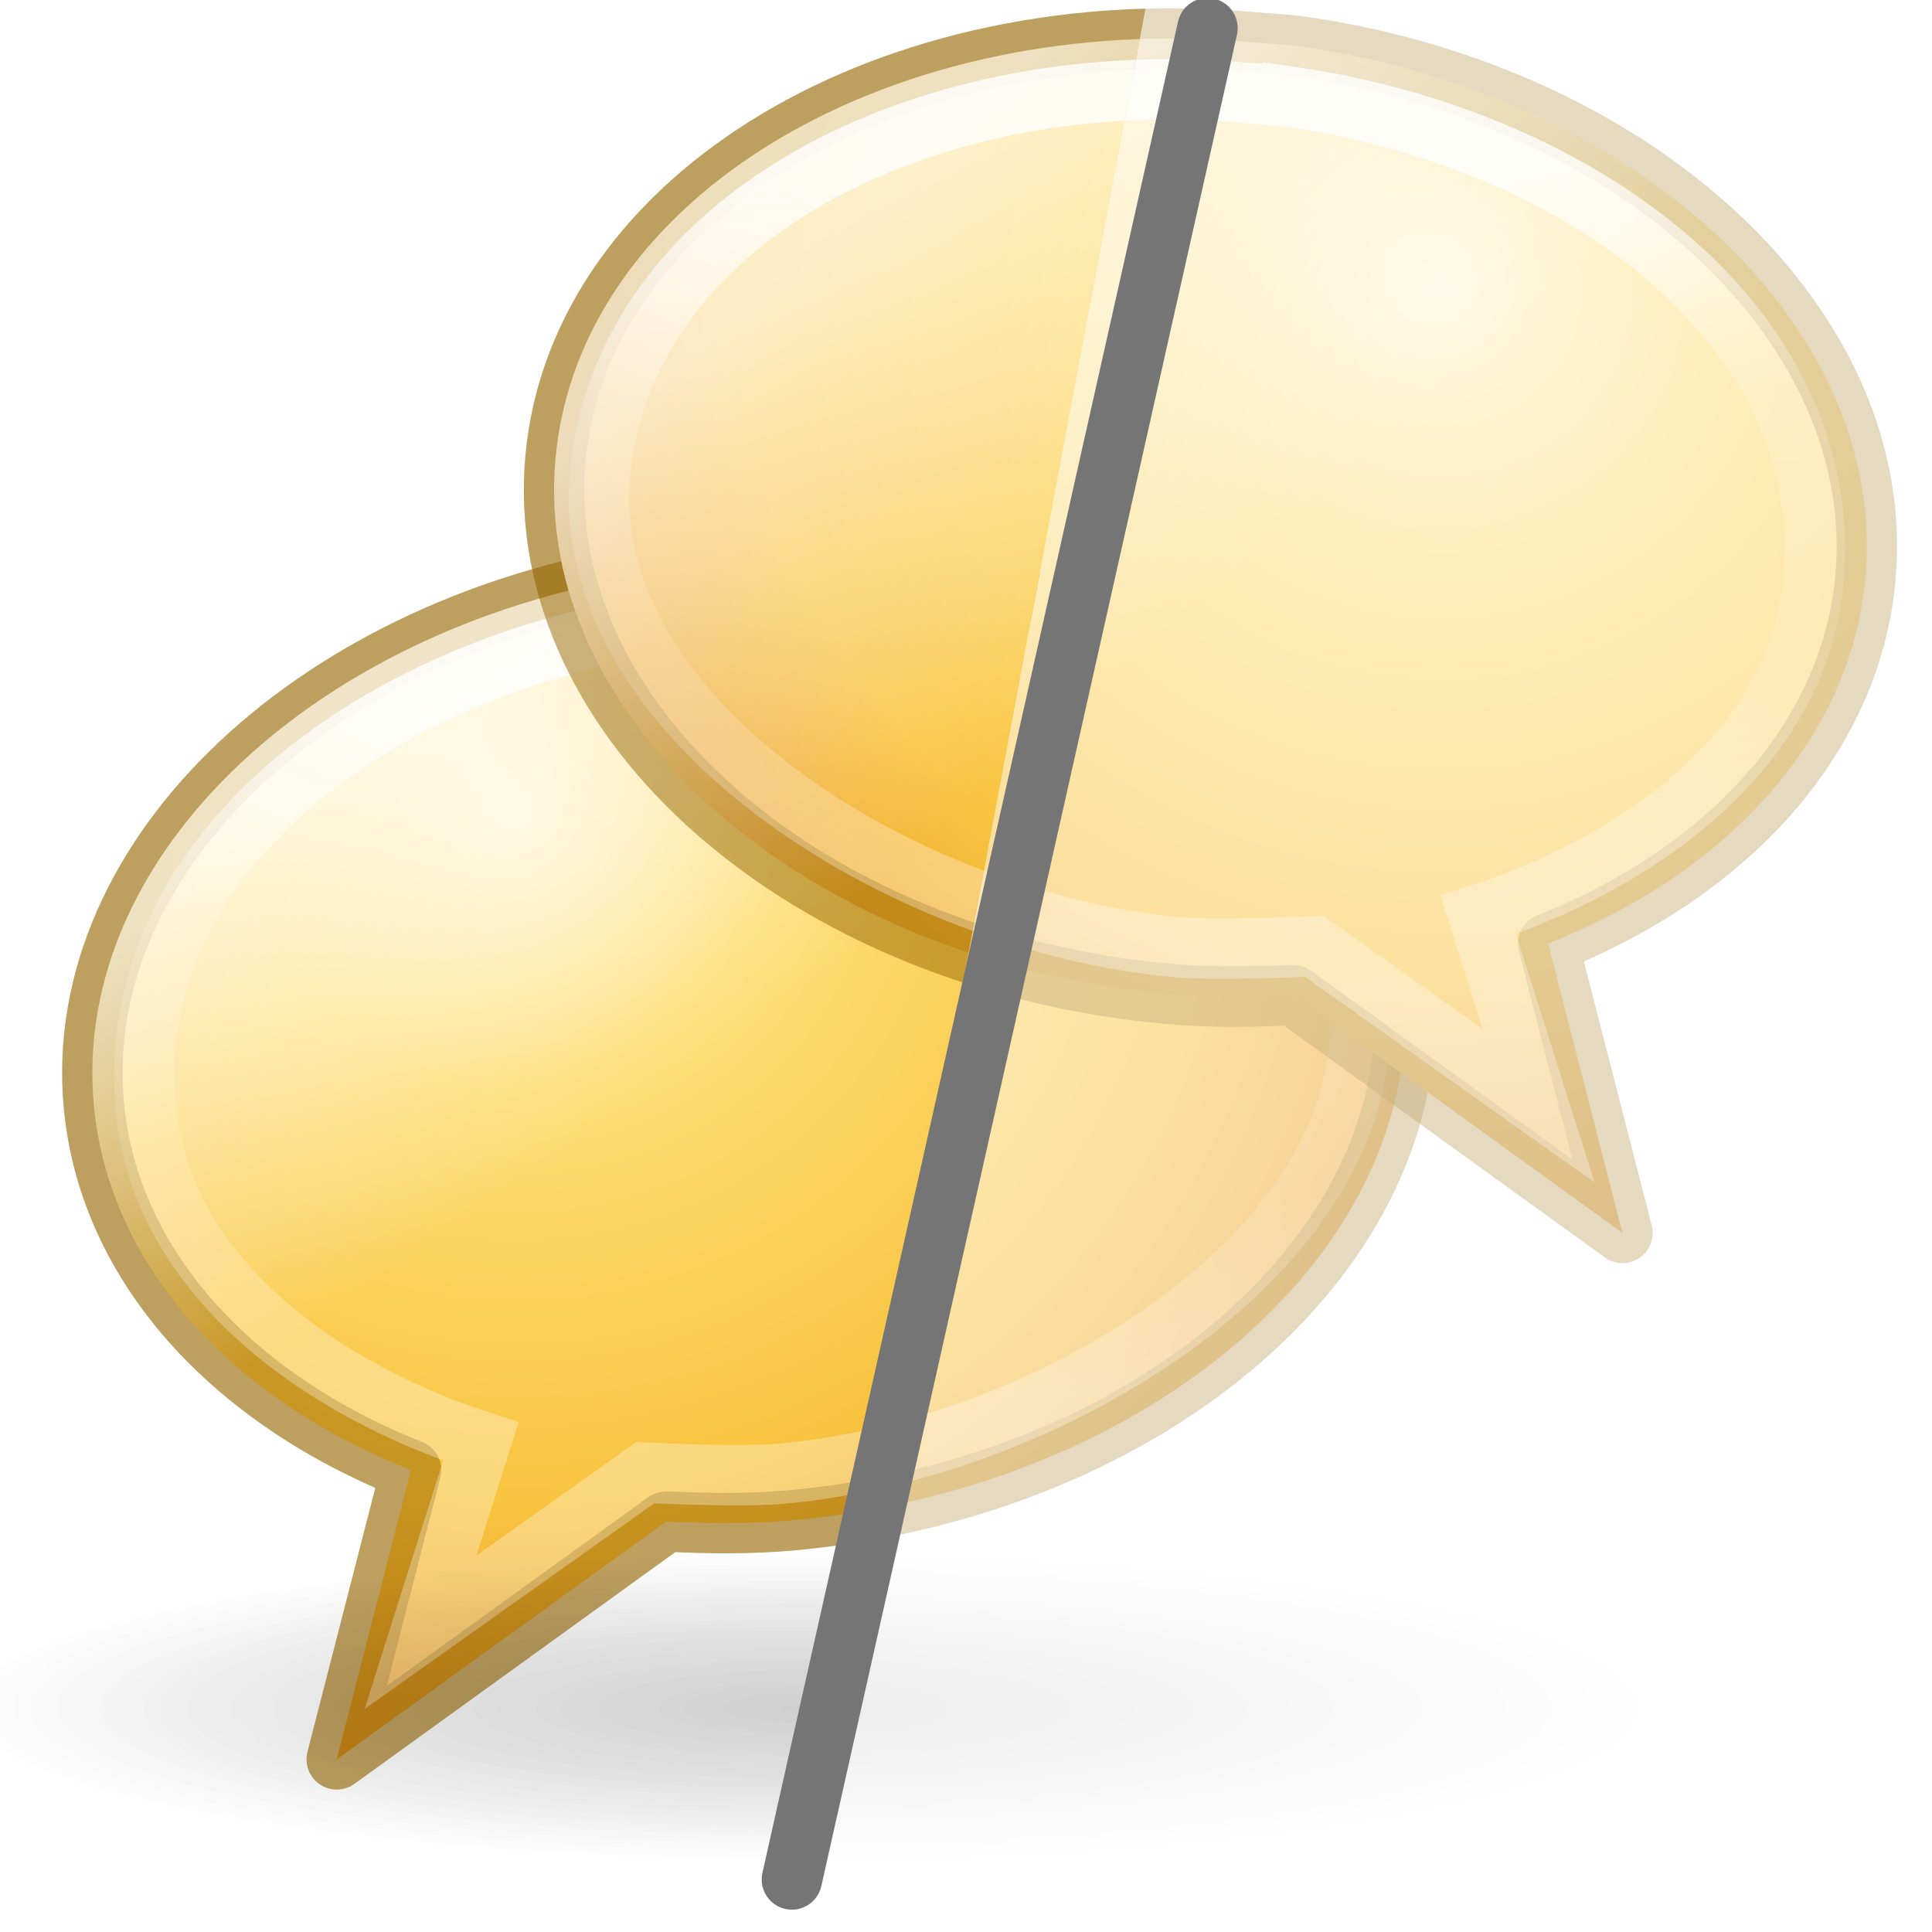
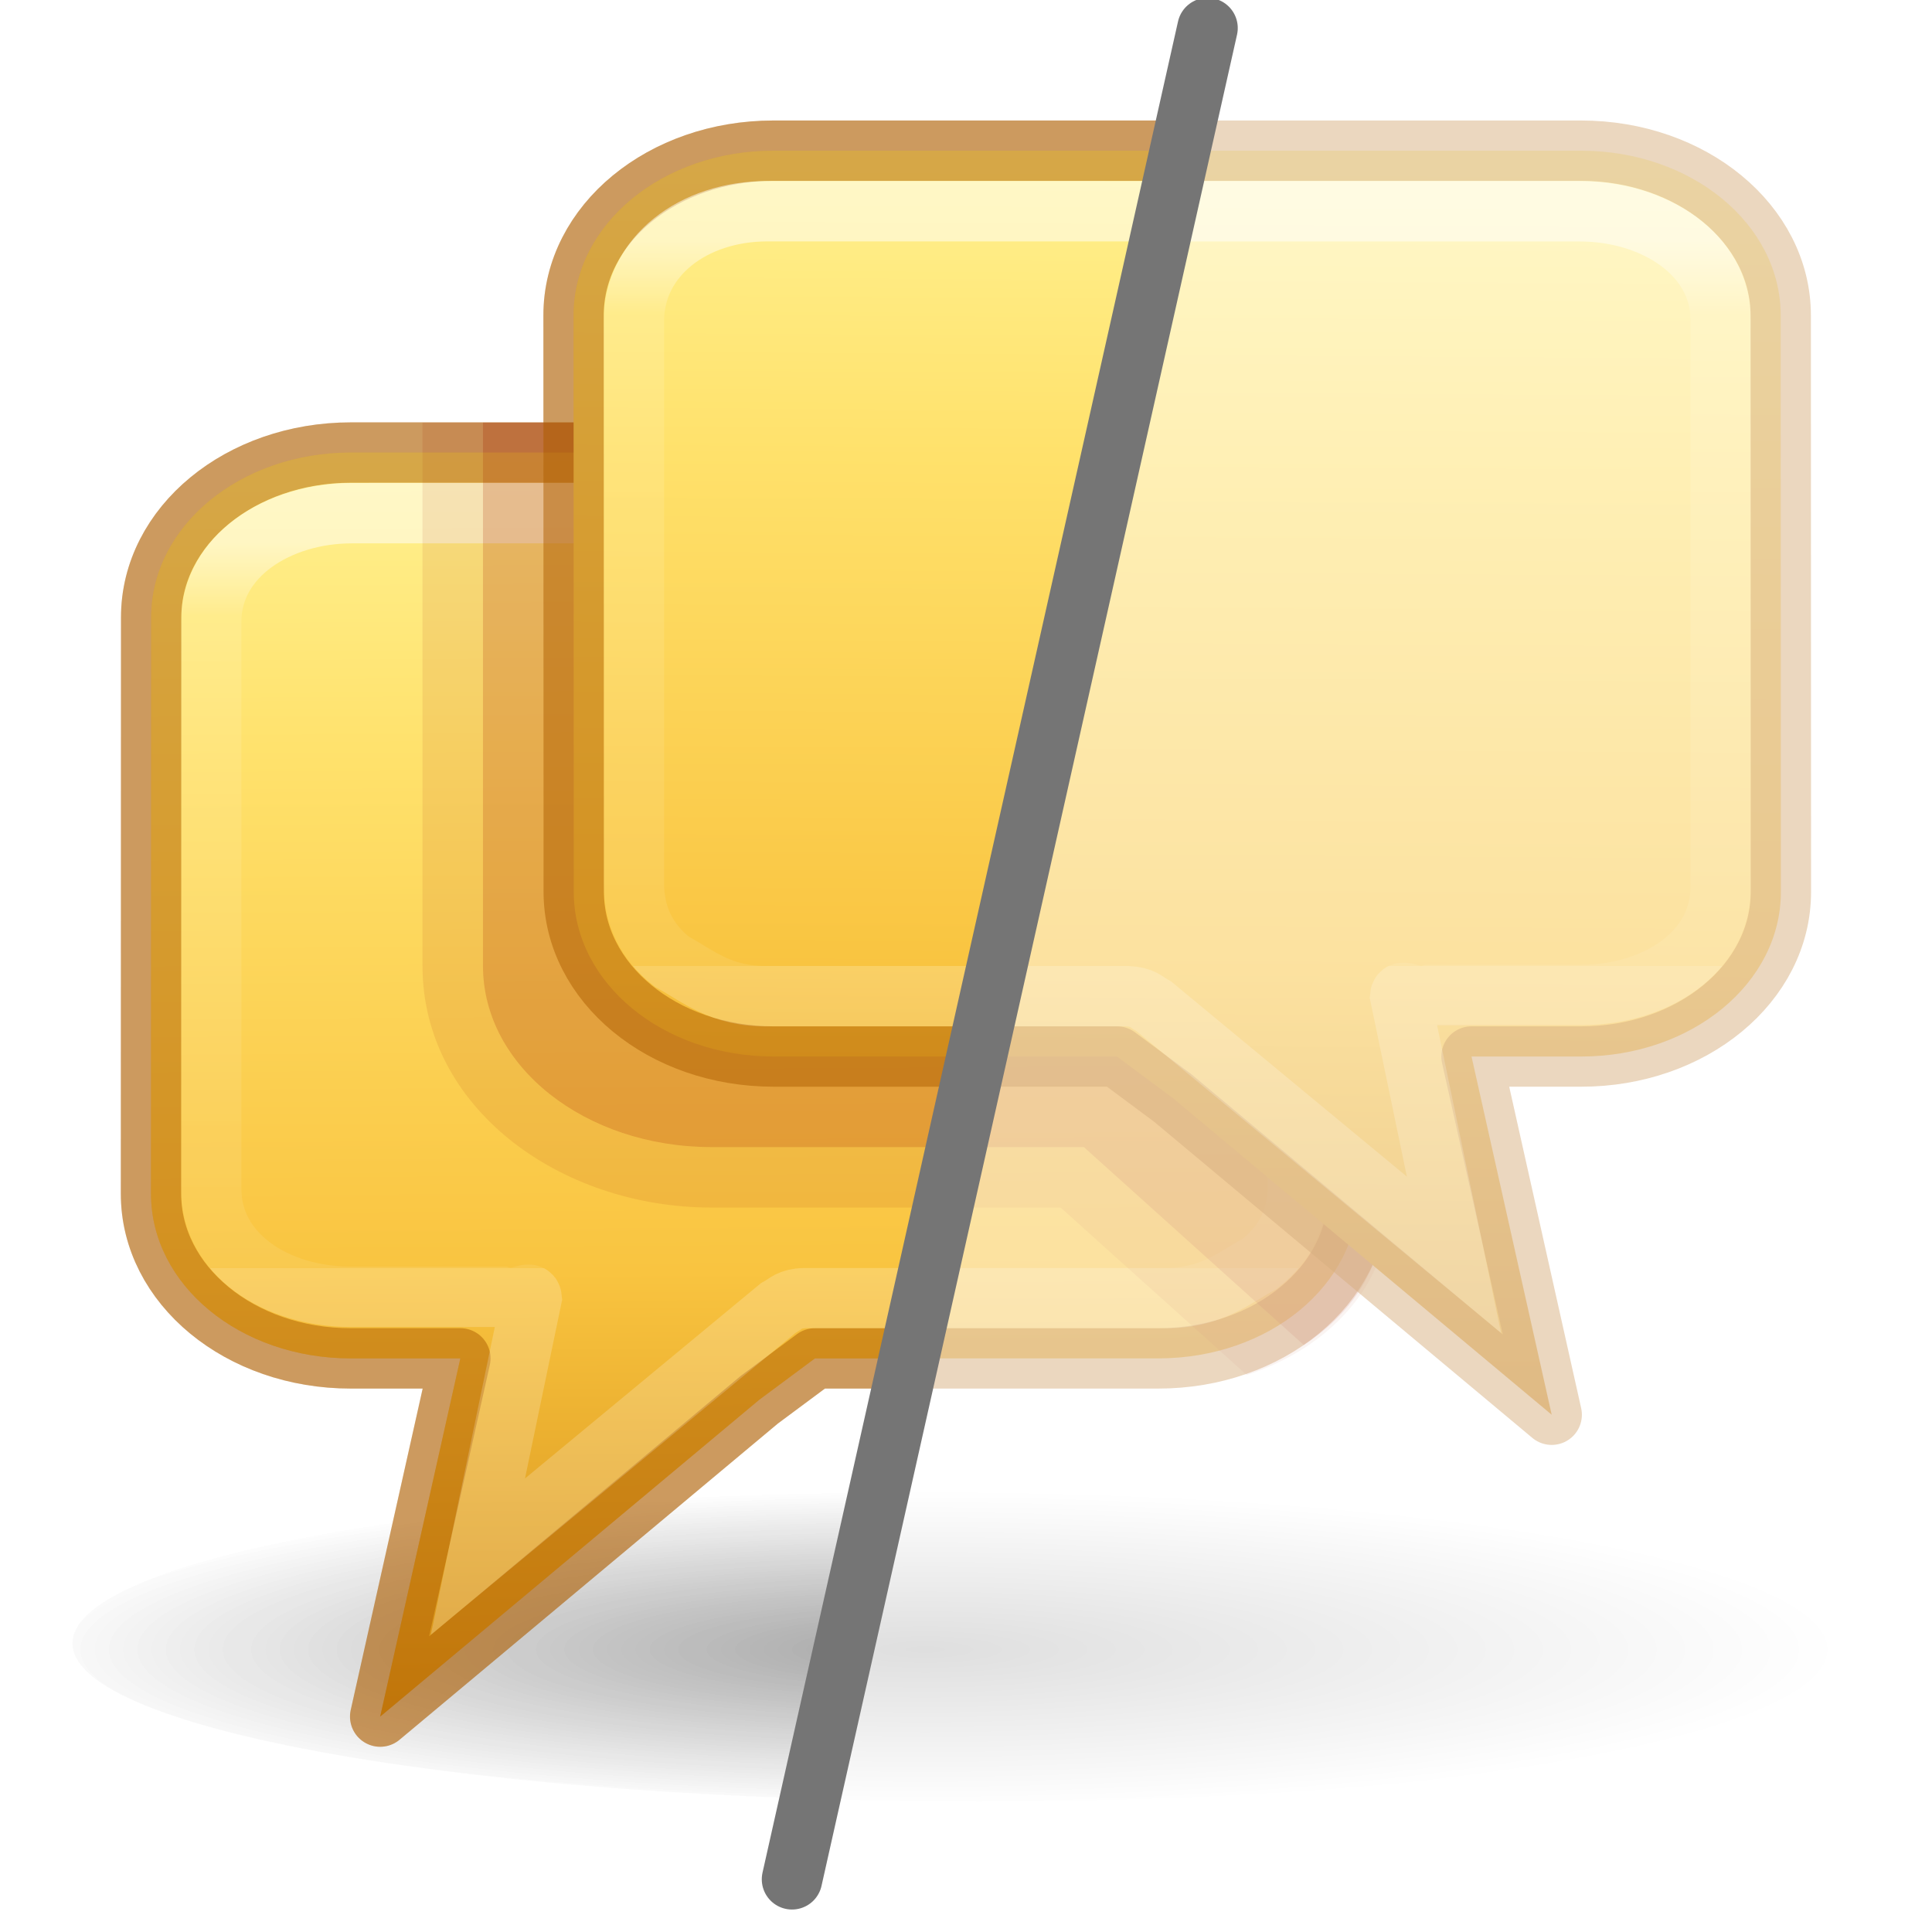
- <svg xmlns="http://www.w3.org/2000/svg" xmlns:xlink="http://www.w3.org/1999/xlink" height="32" width="32">
-   <clipPath id="a">
-     <path d="m0 0h19l-6 32h-13z" />
+ <svg xmlns="http://www.w3.org/2000/svg" height="32" viewBox="0 0 8.467 8.467" width="32">
+   <linearGradient id="a" gradientTransform="matrix(-.00271019 .5001435 -.5122065 -.00277662 -10.62117 -10.41254)" gradientUnits="userSpaceOnUse" x1="25.392" x2="57.253" y1="-47.436" y2="-47.822">
+     <stop offset="0" stop-color="#fff394" />
+     <stop offset=".262" stop-color="#ffe16b" />
+     <stop offset=".661" stop-color="#f9c440" />
+     <stop offset="1" stop-color="#d48e15" />
+   </linearGradient>
+   <linearGradient id="b" gradientUnits="userSpaceOnUse" x1="12.482" x2="12.482" y1="3.919" y2="12.919">
+     <stop offset="0" stop-color="#fff" />
+     <stop offset=".1" stop-color="#fff" stop-opacity=".235" />
+     <stop offset="1" stop-color="#fff" stop-opacity=".157" />
+     <stop offset="1" stop-color="#fff" stop-opacity=".392" />
+   </linearGradient>
+   <clipPath id="c">
+     <path d="m-.643 1.862 15-0-5.25 24h-9.75z" />
  </clipPath>
-   <radialGradient id="b" cx="6.703" cy="73.616" gradientTransform="matrix(1.962544 0 0 .3559079 -.239114 3.226934)" gradientUnits="userSpaceOnUse" r="7.228">
-     <stop offset="0" stop-opacity=".326" />
-     <stop offset=".5" stop-opacity=".192" />
+   <radialGradient id="d" cx="1.249" cy="16.656" gradientTransform="matrix(.6675641 0 0 .1163379 10.02048 20.41542)" gradientUnits="userSpaceOnUse" r="16.875">
+     <stop offset="0" />
    <stop offset="1" stop-opacity="0" />
  </radialGradient>
-   <radialGradient id="c" cx="21.96" cy="-6.637" gradientTransform="matrix(-.00816381 1.50586 -1.542179 -.00836067 -1.939273 -18.63783)" gradientUnits="userSpaceOnUse" r="11.509">
-     <stop offset="0" stop-color="#fff3cb" />
-     <stop offset=".262" stop-color="#fdde76" />
-     <stop offset=".661" stop-color="#f9c440" />
-     <stop offset="1" stop-color="#e48b20" />
-   </radialGradient>
-   <linearGradient id="d" gradientTransform="matrix(.5201592 -.04736747 .0511541 .5665433 -1.569401 7.520321)" gradientUnits="userSpaceOnUse" x1="27.261" x2="25.011" y1="11.249" y2="31.265">
-     <stop offset="0" stop-color="#fff" />
-     <stop offset=".334" stop-color="#fff" stop-opacity=".235" />
-     <stop offset=".679" stop-color="#fff" stop-opacity=".157" />
-     <stop offset="1" stop-color="#fff" stop-opacity=".392" />
-   </linearGradient>
-   <linearGradient id="e" gradientTransform="translate(.000006 8.000006)" gradientUnits="userSpaceOnUse" x1="6.786" x2="10.909" y1="4.748" y2="10.748">
-     <stop offset="0" stop-color="#fff" stop-opacity=".702" />
-     <stop offset="1" stop-color="#fff" stop-opacity="0" />
-   </linearGradient>
-   <radialGradient id="f" cx="21.96" cy="-6.637" gradientTransform="matrix(-.00816381 1.50586 -1.542179 -.00836067 -1.939273 -18.63783)" gradientUnits="userSpaceOnUse" r="11.509" xlink:href="#c" />
-   <linearGradient id="g" gradientTransform="matrix(.5201592 -.04736747 .0511541 .5665433 -1.569401 7.520321)" gradientUnits="userSpaceOnUse" x1="27.261" x2="25.011" xlink:href="#d" y1="11.249" y2="31.265" />
-   <linearGradient id="h" gradientTransform="translate(.000006 8.000006)" gradientUnits="userSpaceOnUse" x1="16.69" x2="10.909" xlink:href="#e" y1="3.971" y2="10.748" />
-   <g opacity=".5">
-     <g transform="matrix(.9873941 0 0 .9873941 .553633 -.768642)">
-       <path d="m10.44 10.395c-5.636.83-9.806 4.707-9.428 8.906.245 2.719 2.335 4.956 5.323 6.137l-1.247 4.853 5.518-3.985.038-.004c.681.033 1.365.043 2.075-.021 6.058-.552 10.664-4.577 10.267-8.982-.398-4.405-5.649-7.532-11.708-6.98-.284.026-.562.036-.839.076z" fill="url(#c)" fill-rule="evenodd" />
-       <path d="m10.44 10.395c-5.636.83-9.806 4.707-9.428 8.906.245 2.719 2.335 4.956 5.323 6.137l-1.247 4.853 5.518-3.985.038-.004c.681.033 1.365.043 2.075-.021 6.058-.552 10.664-4.577 10.267-8.982-.398-4.405-5.649-7.532-11.708-6.98-.284.026-.562.036-.839.076z" fill="none" opacity=".5" stroke="#956500" stroke-linejoin="round" stroke-width="1.013" />
-       <path d="m10.628 11.237c-4.829.702-9.086 3.826-8.75 8.056.226 2.841 2.873 4.769 5.627 5.666l-1.011 3.199 3.768-2.675c.583.025 1.694.07 2.302.015 4.598-.419 10.189-3.886 9.657-8.108-.538-4.275-5.638-6.718-10.874-6.217-.243.023-.481.031-.719.065z" fill="none" opacity=".8" stroke="url(#d)" stroke-width="1.013" />
-       <path d="m10.44 10.395c-5.636.83-9.806 4.707-9.428 8.906.245 2.719 2.335 4.956 5.323 6.137l-1.247 4.853 5.518-3.985.038-.004c.681.033 1.365.043 2.075-.021 6.058-.552 10.664-4.577 10.267-8.982-.398-4.405-5.649-7.532-11.708-6.98-.284.026-.562.036-.839.076z" fill="url(#e)" fill-rule="evenodd" />
-       <path d="m27.101 29.427c0 1.421-6.351 2.573-14.186 2.573-7.835 0-14.186-1.152-14.186-2.573 0-1.421 6.351-2.573 14.186-2.573 7.835 0 14.186 1.152 14.186 2.573z" fill="url(#b)" opacity=".4" />
+   <g opacity=".5" transform="matrix(.3527769 0 0 .3527769 .226851 -.65673)">
+     <ellipse cx="11.523" cy="22.277" display="block" fill="url(#d)" fill-rule="evenodd" opacity=".25" rx="11.265" ry="1.963" stroke-width="1.119" />
+     <g stroke-width=".75" transform="translate(-3.000007 .750002)">
+       <path d="m6.717 2.791c-1.376 0-2.482.913-2.482 2.047l-.002 7.159c-.002 1.134 1.106 2.048 2.482 2.047h1.361l-.996 4.45 4.709-3.936.692-.514h4.266c1.376 0 2.482-.913 2.482-2.047l.002-7.159c.002-1.134-1.107-2.047-2.482-2.047z" fill="url(#a)" stroke="#ad5f00" stroke-linecap="round" stroke-linejoin="round" stroke-opacity=".502" transform="translate(0 3.942578)" />
+       <path d="m6.73 3.544c-.918 0-1.747.532-1.749 1.342l0 2.408-0 4.647c-.001.81.804 1.333 1.721 1.338.001 0.0.001 0.0.002 0h1.893c.196.061.355-.097.365.015l-.668 3.213 3.728-3.086c.113-.062.133-.116.333-.127h4.444c.6.015.891-.256 1.212-.428.311-.245.47-.568.471-.973l0-4.6-0-2.381c.001-.81-.74-1.369-1.658-1.369z" fill="none" opacity=".5" stroke="url(#b)" transform="translate(0 3.942578)" />
    </g>
-     <g transform="matrix(-.9873941 0 0 .9873941 31.8966 -9.488757)">
-       <path d="m10.44 10.395c-5.636.83-9.806 4.707-9.428 8.906.245 2.719 2.335 4.956 5.323 6.137l-1.247 4.853 5.518-3.985.038-.004c.681.033 1.365.043 2.075-.021 6.058-.552 10.664-4.577 10.267-8.982-.398-4.405-5.649-7.532-11.708-6.98-.284.026-.562.036-.839.076z" fill="url(#f)" fill-rule="evenodd" />
-       <path d="m10.44 10.395c-5.636.83-9.806 4.707-9.428 8.906.245 2.719 2.335 4.956 5.323 6.137l-1.247 4.853 5.518-3.985.038-.004c.681.033 1.365.043 2.075-.021 6.058-.552 10.664-4.577 10.267-8.982-.398-4.405-5.649-7.532-11.708-6.98-.284.026-.562.036-.839.076z" fill="none" opacity=".5" stroke="#956500" stroke-linejoin="round" stroke-width="1.013" />
-       <path d="m10.628 11.237c-4.829.702-9.086 3.826-8.75 8.056.226 2.841 2.873 4.769 5.627 5.666l-1.011 3.199 3.768-2.675c.583.025 1.694.07 2.302.015 4.598-.419 10.189-3.886 9.657-8.108-.538-4.275-5.638-6.718-10.874-6.217-.243.023-.481.031-.719.065z" fill="none" opacity=".8" stroke="url(#g)" stroke-width="1.013" />
-       <path d="m10.44 10.395c-5.636.83-9.806 4.707-9.428 8.906.245 2.719 2.335 4.956 5.323 6.137l-1.247 4.853 5.518-3.985.038-.004c.681.033 1.365.043 2.075-.021 6.058-.552 10.664-4.577 10.267-8.982-.398-4.405-5.649-7.532-11.708-6.98-.284.026-.562.036-.839.076z" fill="url(#h)" fill-rule="evenodd" />
+     <path d="m6.998 7v9c0 2.34 2.265 4.002 4.789 4.002h5.781l3.084 2.773c1.379-.447 2.348-1.518 2.348-2.775v-10c0-1.662-1.689-3-3.787-3z" fill="#a62100" opacity=".1" transform="matrix(.7500019 0 0 .7500019 -.643044 1.861602)" />
+     <path d="m8 7v9c0 1.662 1.689 3 3.787 3h6.166l3.644 3.28c1.403-.932 1.403-2.144 1.403-3.28v-9c0-1.662-1.689-3-3.787-3z" fill="#a62100" opacity=".2" transform="matrix(.7500019 0 0 .7500019 -.643044 1.861602)" />
+     <g stroke-width=".75" transform="matrix(-1 0 0 1 25.71349 -3.000007)">
+       <path d="m6.717 2.791c-1.376 0-2.482.913-2.482 2.047l-.002 7.159c-.002 1.134 1.106 2.048 2.482 2.047h1.361l-.996 4.45 4.709-3.936.692-.514h4.266c1.376 0 2.482-.913 2.482-2.047l.002-7.159c.002-1.134-1.107-2.047-2.482-2.047z" fill="url(#a)" stroke="#ad5f00" stroke-linecap="round" stroke-linejoin="round" stroke-opacity=".502" transform="translate(0 3.942578)" />
+       <path d="m6.73 3.544c-.918 0-1.747.532-1.749 1.342l0 2.408-0 4.647c-.001.81.804 1.333 1.721 1.338.001 0.0.001 0.0.002 0h1.893c.196.061.355-.097.365.015l-.668 3.213 3.728-3.086c.113-.062.133-.116.333-.127h4.444c.6.015.891-.256 1.212-.428.311-.245.47-.568.471-.973l0-4.6-0-2.381c.001-.81-.74-1.369-1.658-1.369z" fill="none" opacity=".5" stroke="url(#b)" transform="translate(0 3.942578)" />
    </g>
  </g>
-   <g clip-path="url(#a)">
-     <g transform="matrix(.9873941 0 0 .9873941 .553633 -.768642)">
-       <path d="m10.44 10.395c-5.636.83-9.806 4.707-9.428 8.906.245 2.719 2.335 4.956 5.323 6.137l-1.247 4.853 5.518-3.985.038-.004c.681.033 1.365.043 2.075-.021 6.058-.552 10.664-4.577 10.267-8.982-.398-4.405-5.649-7.532-11.708-6.98-.284.026-.562.036-.839.076z" fill="url(#c)" fill-rule="evenodd" />
-       <path d="m10.44 10.395c-5.636.83-9.806 4.707-9.428 8.906.245 2.719 2.335 4.956 5.323 6.137l-1.247 4.853 5.518-3.985.038-.004c.681.033 1.365.043 2.075-.021 6.058-.552 10.664-4.577 10.267-8.982-.398-4.405-5.649-7.532-11.708-6.98-.284.026-.562.036-.839.076z" fill="none" opacity=".5" stroke="#956500" stroke-linejoin="round" stroke-width="1.013" />
-       <path d="m10.628 11.237c-4.829.702-9.086 3.826-8.75 8.056.226 2.841 2.873 4.769 5.627 5.666l-1.011 3.199 3.768-2.675c.583.025 1.694.07 2.302.015 4.598-.419 10.189-3.886 9.657-8.108-.538-4.275-5.638-6.718-10.874-6.217-.243.023-.481.031-.719.065z" fill="none" opacity=".8" stroke="url(#d)" stroke-width="1.013" />
-       <path d="m10.44 10.395c-5.636.83-9.806 4.707-9.428 8.906.245 2.719 2.335 4.956 5.323 6.137l-1.247 4.853 5.518-3.985.038-.004c.681.033 1.365.043 2.075-.021 6.058-.552 10.664-4.577 10.267-8.982-.398-4.405-5.649-7.532-11.708-6.98-.284.026-.562.036-.839.076z" fill="url(#e)" fill-rule="evenodd" />
-       <path d="m27.101 29.427c0 1.421-6.351 2.573-14.186 2.573-7.835 0-14.186-1.152-14.186-2.573 0-1.421 6.351-2.573 14.186-2.573 7.835 0 14.186 1.152 14.186 2.573z" fill="url(#b)" opacity=".4" />
+   <g clip-path="url(#c)" transform="matrix(.3527769 0 0 .3527769 .226851 -.65673)">
+     <ellipse cx="11.523" cy="22.277" display="block" fill="url(#d)" fill-rule="evenodd" opacity=".25" rx="11.265" ry="1.963" stroke-width="1.119" />
+     <g stroke-width=".75" transform="translate(-3.000007 .750002)">
+       <path d="m6.717 2.791c-1.376 0-2.482.913-2.482 2.047l-.002 7.159c-.002 1.134 1.106 2.048 2.482 2.047h1.361l-.996 4.45 4.709-3.936.692-.514h4.266c1.376 0 2.482-.913 2.482-2.047l.002-7.159c.002-1.134-1.107-2.047-2.482-2.047z" fill="url(#a)" stroke="#ad5f00" stroke-linecap="round" stroke-linejoin="round" stroke-opacity=".502" transform="translate(0 3.942578)" />
+       <path d="m6.73 3.544c-.918 0-1.747.532-1.749 1.342l0 2.408-0 4.647c-.001.81.804 1.333 1.721 1.338.001 0.0.001 0.0.002 0h1.893c.196.061.355-.097.365.015l-.668 3.213 3.728-3.086c.113-.062.133-.116.333-.127h4.444c.6.015.891-.256 1.212-.428.311-.245.47-.568.471-.973l0-4.6-0-2.381c.001-.81-.74-1.369-1.658-1.369z" fill="none" opacity=".5" stroke="url(#b)" transform="translate(0 3.942578)" />
    </g>
-     <g transform="matrix(-.9873941 0 0 .9873941 31.8966 -9.488757)">
-       <path d="m10.44 10.395c-5.636.83-9.806 4.707-9.428 8.906.245 2.719 2.335 4.956 5.323 6.137l-1.247 4.853 5.518-3.985.038-.004c.681.033 1.365.043 2.075-.021 6.058-.552 10.664-4.577 10.267-8.982-.398-4.405-5.649-7.532-11.708-6.98-.284.026-.562.036-.839.076z" fill="url(#f)" fill-rule="evenodd" />
-       <path d="m10.44 10.395c-5.636.83-9.806 4.707-9.428 8.906.245 2.719 2.335 4.956 5.323 6.137l-1.247 4.853 5.518-3.985.038-.004c.681.033 1.365.043 2.075-.021 6.058-.552 10.664-4.577 10.267-8.982-.398-4.405-5.649-7.532-11.708-6.98-.284.026-.562.036-.839.076z" fill="none" opacity=".5" stroke="#956500" stroke-linejoin="round" stroke-width="1.013" />
-       <path d="m10.628 11.237c-4.829.702-9.086 3.826-8.75 8.056.226 2.841 2.873 4.769 5.627 5.666l-1.011 3.199 3.768-2.675c.583.025 1.694.07 2.302.015 4.598-.419 10.189-3.886 9.657-8.108-.538-4.275-5.638-6.718-10.874-6.217-.243.023-.481.031-.719.065z" fill="none" opacity=".8" stroke="url(#g)" stroke-width="1.013" />
-       <path d="m10.44 10.395c-5.636.83-9.806 4.707-9.428 8.906.245 2.719 2.335 4.956 5.323 6.137l-1.247 4.853 5.518-3.985.038-.004c.681.033 1.365.043 2.075-.021 6.058-.552 10.664-4.577 10.267-8.982-.398-4.405-5.649-7.532-11.708-6.98-.284.026-.562.036-.839.076z" fill="url(#h)" fill-rule="evenodd" />
+     <path d="m6.998 7v9c0 2.34 2.265 4.002 4.789 4.002h5.781l3.084 2.773c1.379-.447 2.348-1.518 2.348-2.775v-10c0-1.662-1.689-3-3.787-3z" fill="#a62100" opacity=".1" transform="matrix(.7500019 0 0 .7500019 -.643044 1.861602)" />
+     <path d="m8 7v9c0 1.662 1.689 3 3.787 3h6.166l3.644 3.28c1.403-.932 1.403-2.144 1.403-3.28v-9c0-1.662-1.689-3-3.787-3z" fill="#a62100" opacity=".2" transform="matrix(.7500019 0 0 .7500019 -.643044 1.861602)" />
+     <g stroke-width=".75" transform="matrix(-1 0 0 1 25.71349 -3.000007)">
+       <path d="m6.717 2.791c-1.376 0-2.482.913-2.482 2.047l-.002 7.159c-.002 1.134 1.106 2.048 2.482 2.047h1.361l-.996 4.45 4.709-3.936.692-.514h4.266c1.376 0 2.482-.913 2.482-2.047l.002-7.159c.002-1.134-1.107-2.047-2.482-2.047z" fill="url(#a)" stroke="#ad5f00" stroke-linecap="round" stroke-linejoin="round" stroke-opacity=".502" transform="translate(0 3.942578)" />
+       <path d="m6.73 3.544c-.918 0-1.747.532-1.749 1.342l0 2.408-0 4.647c-.001.81.804 1.333 1.721 1.338.001 0.0.001 0.0.002 0h1.893c.196.061.355-.097.365.015l-.668 3.213 3.728-3.086c.113-.062.133-.116.333-.127h4.444c.6.015.891-.256 1.212-.428.311-.245.47-.568.471-.973l0-4.6-0-2.381c.001-.81-.74-1.369-1.658-1.369z" fill="none" opacity=".5" stroke="url(#b)" transform="translate(0 3.942578)" />
    </g>
  </g>
-   <path d="m20 .466-6.884 30.664" fill="none" stroke="#757575" stroke-linecap="round" stroke-linejoin="round" />
+   <path d="m5.292.123-1.821 8.113" fill="none" stroke="#757575" stroke-linecap="round" stroke-linejoin="round" stroke-width=".265" />
</svg>
